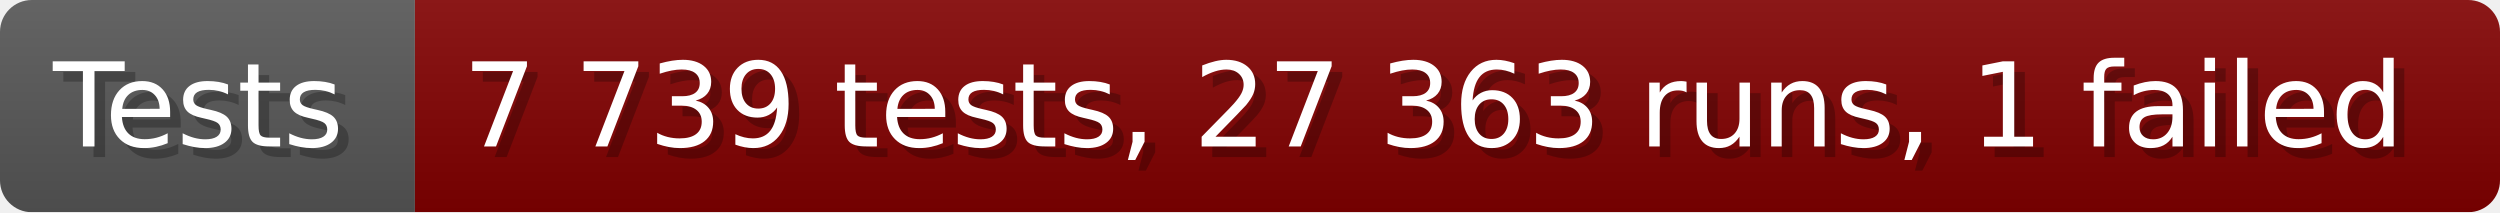
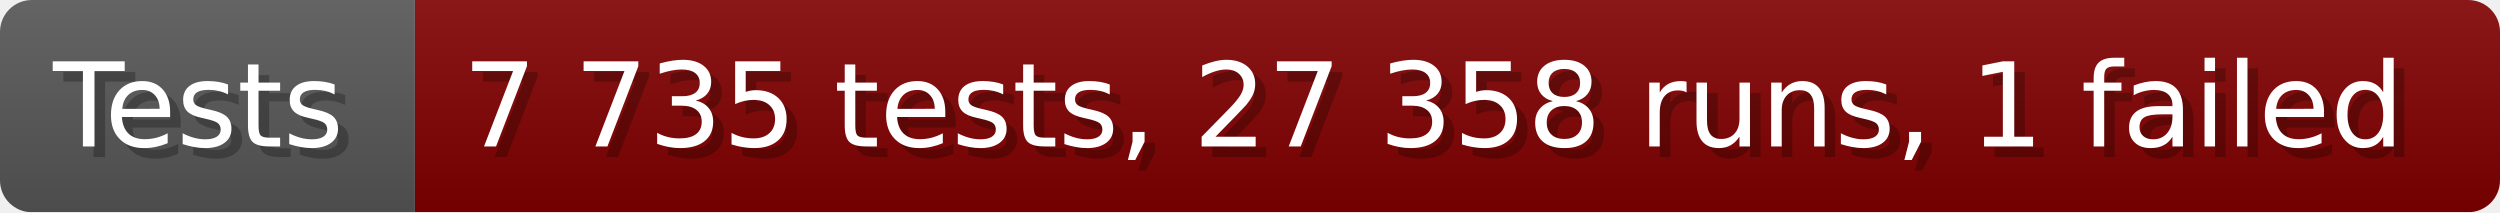
- <svg xmlns="http://www.w3.org/2000/svg" width="235.6" height="20" viewBox="0 0 2356 200" role="img" aria-label="Tests: 7 739 tests, 27 363 runs, 1 failed">
+ <svg xmlns="http://www.w3.org/2000/svg" width="235.6" height="20" viewBox="0 0 2356 200" role="img" aria-label="Tests: 7 735 tests, 27 358 runs, 1 failed">
  <linearGradient id="a" x2="0" y2="100%">
    <stop offset="0" stop-opacity=".1" stop-color="#EEE" />
    <stop offset="1" stop-opacity=".1" />
  </linearGradient>
  <mask id="m">
    <rect width="2356" height="200" rx="30" fill="#FFF" />
  </mask>
  <g mask="url(#m)">
    <rect width="391" height="200" fill="#555" />
    <rect width="1965" height="200" fill="#800000" x="391" />
    <rect width="2356" height="200" fill="url(#a)" />
  </g>
  <g aria-hidden="true" fill="#fff" text-anchor="start" font-family="Verdana,DejaVu Sans,sans-serif" font-size="110">
    <text x="60" y="148" textLength="291" fill="#000" opacity="0.25">Tests</text>
    <text x="50" y="138" textLength="291">Tests</text>
-     <text x="446" y="148" textLength="1865" fill="#000" opacity="0.25">7 739 tests, 27 363 runs, 1 failed</text>
-     <text x="436" y="138" textLength="1865">7 739 tests, 27 363 runs, 1 failed</text>
+     <text x="446" y="148" textLength="1865" fill="#000" opacity="0.25">7 735 tests, 27 358 runs, 1 failed</text>
+     <text x="436" y="138" textLength="1865">7 735 tests, 27 358 runs, 1 failed</text>
  </g>
</svg>
